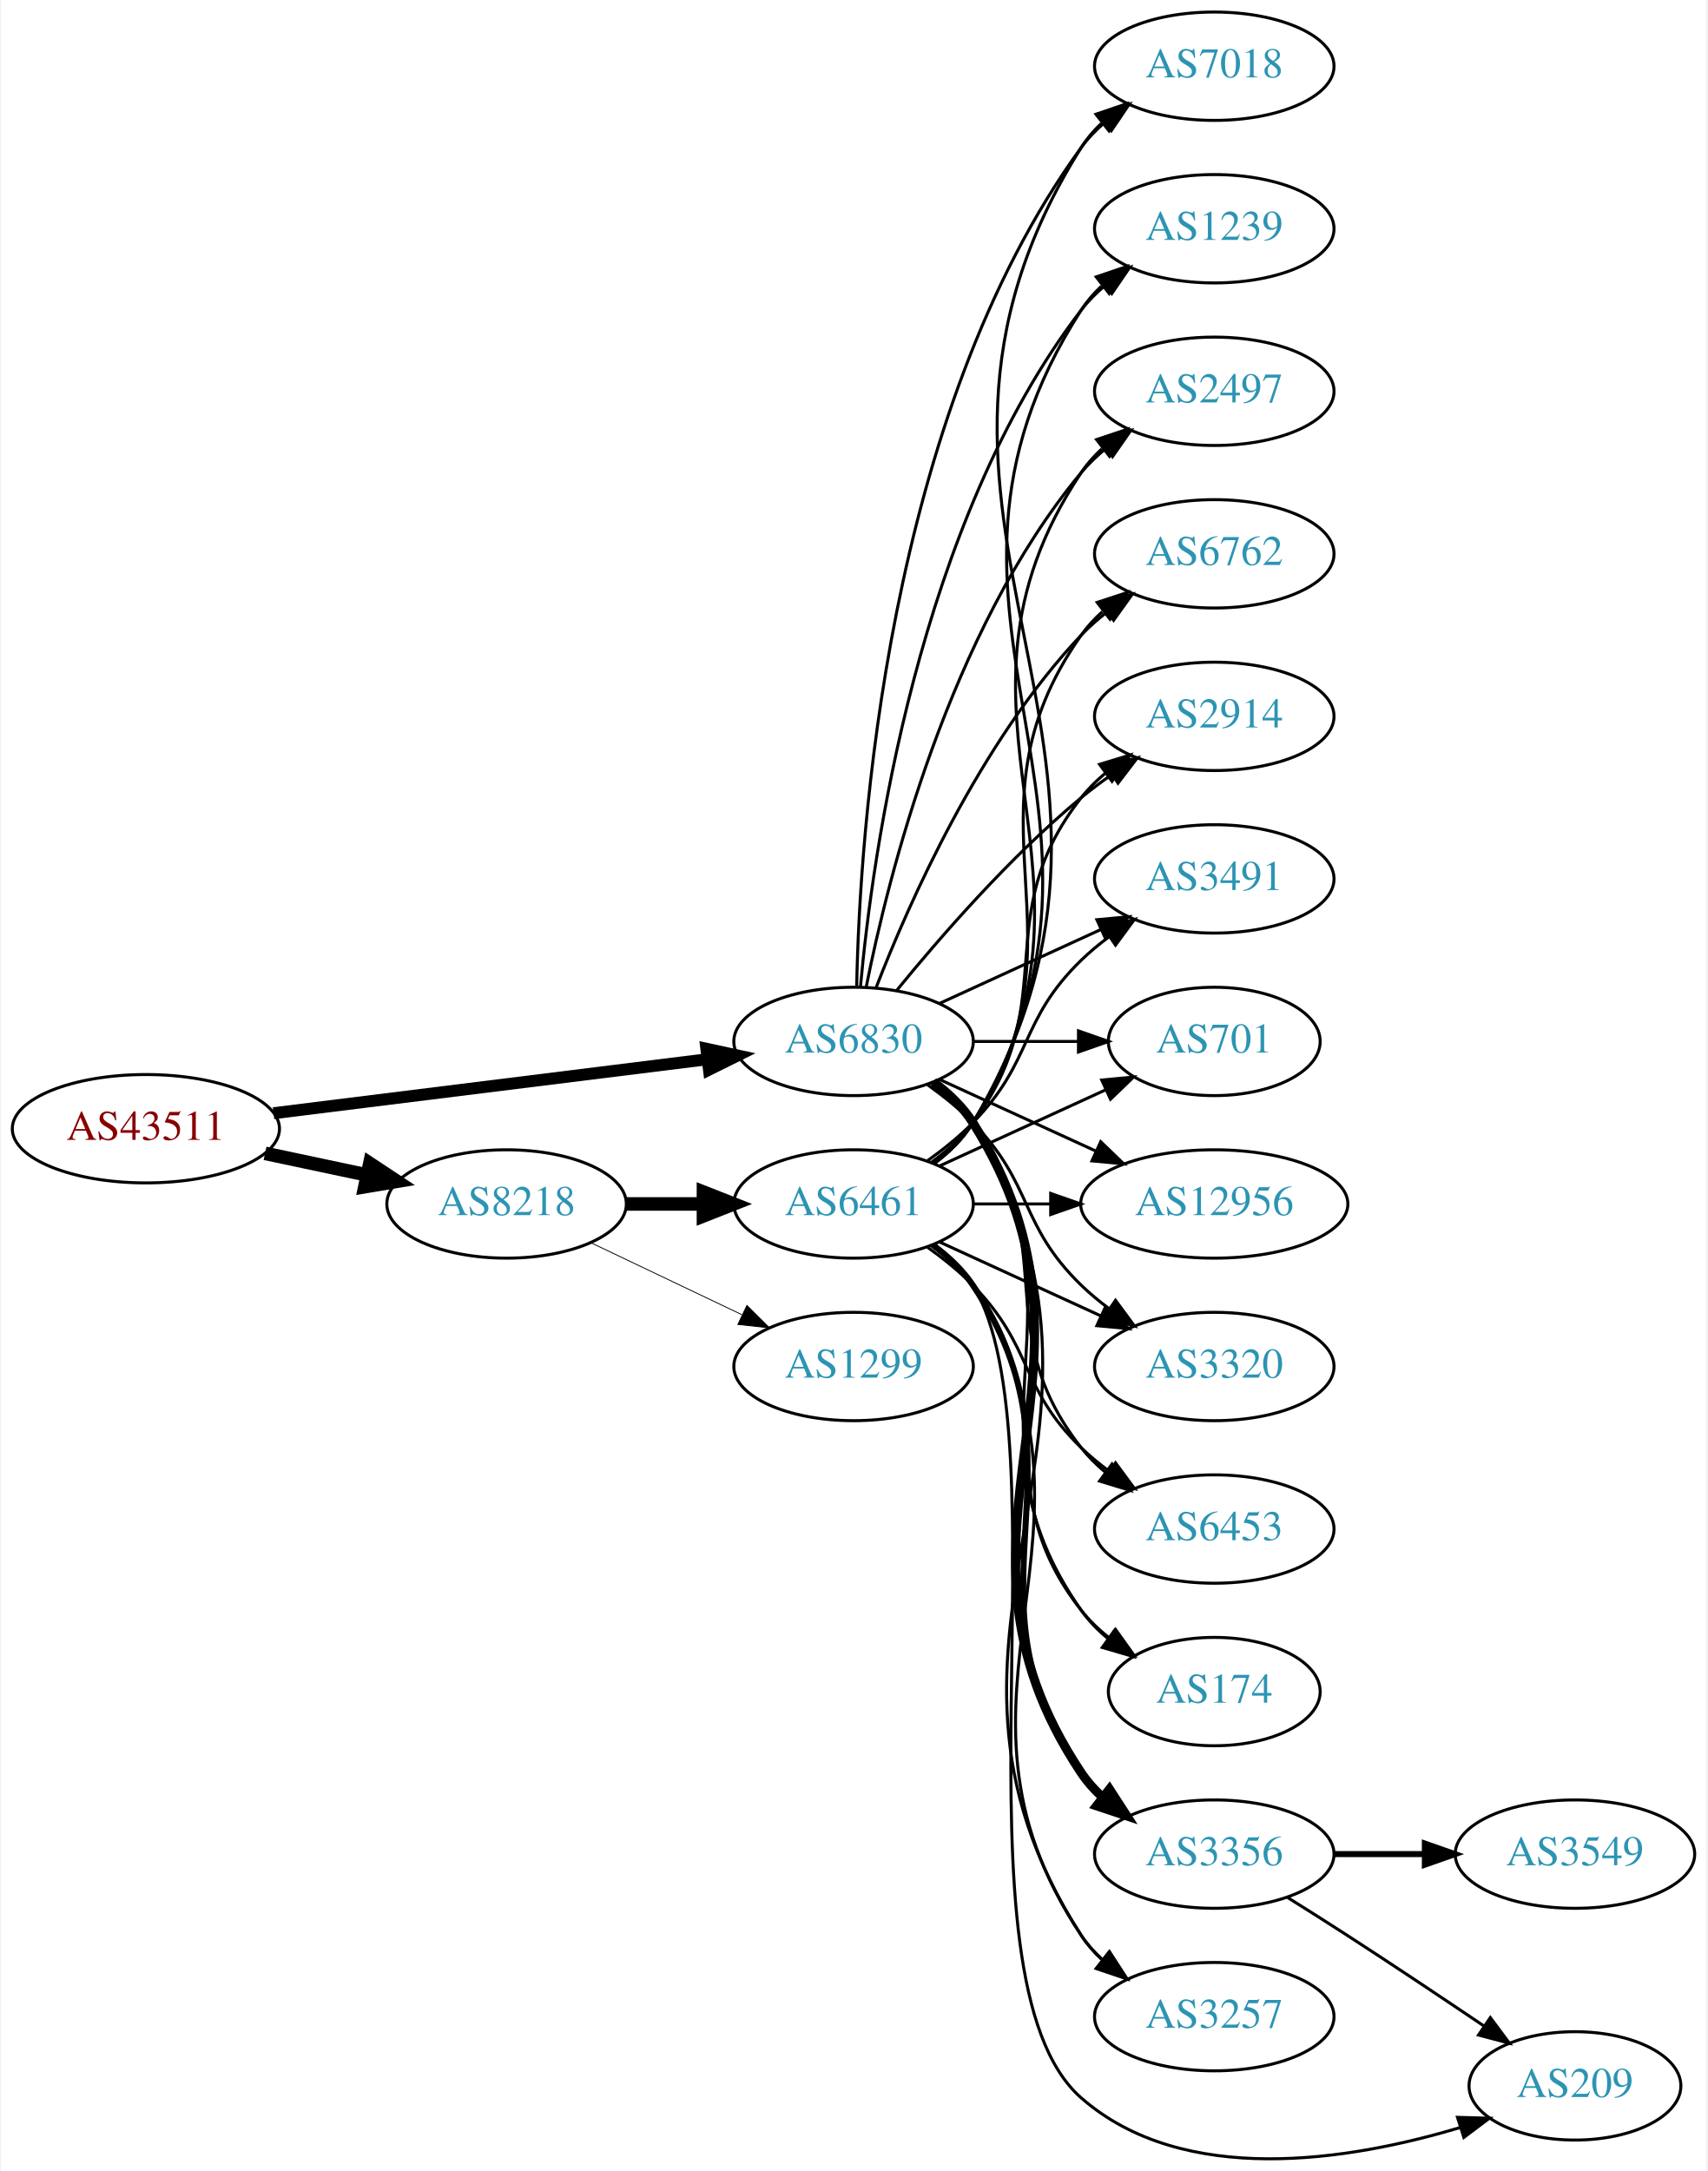
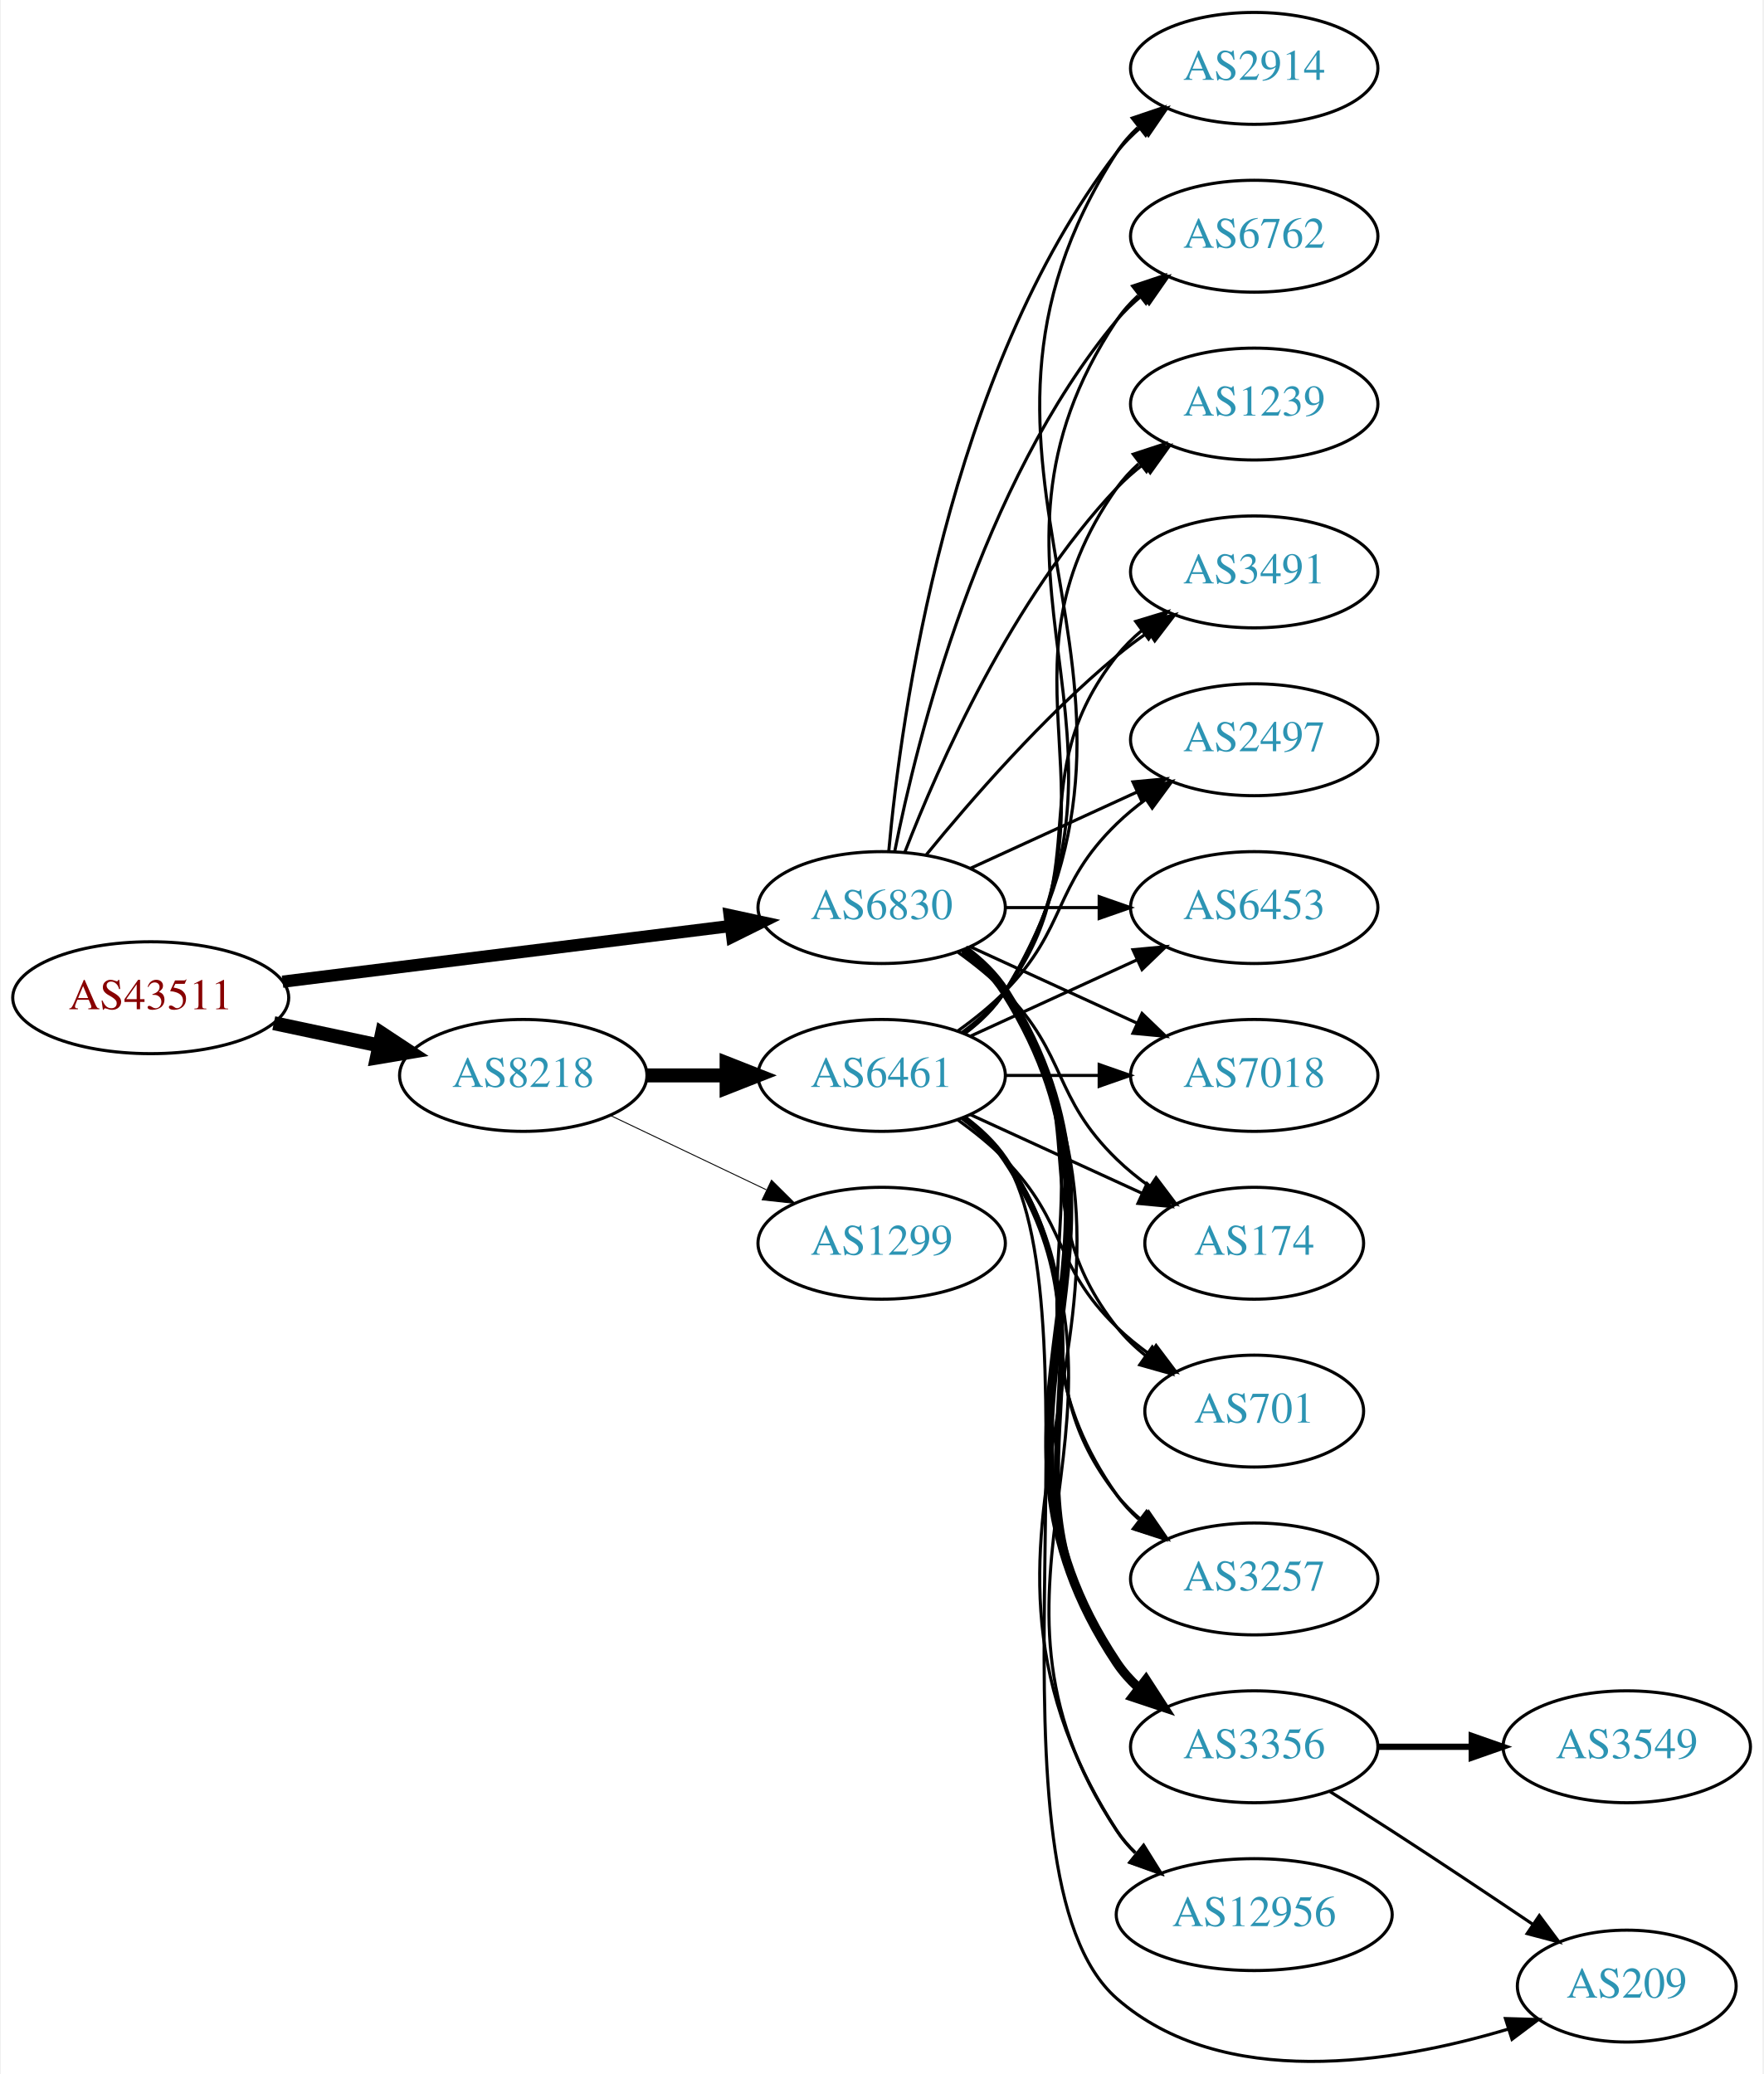
- <svg xmlns="http://www.w3.org/2000/svg" xmlns:xlink="http://www.w3.org/1999/xlink" width="567pt" height="721pt" viewBox="0.00 0.00 566.66 721.28">
-   <g id="graph0" class="graph" transform="scale(1 1) rotate(0) translate(4 717.283)">
-     <polygon fill="white" stroke="none" points="-4,4 -4,-717.283 562.663,-717.283 562.663,4 -4,4" />
+ <svg xmlns="http://www.w3.org/2000/svg" xmlns:xlink="http://www.w3.org/1999/xlink" width="567pt" height="667pt" viewBox="0.00 0.00 566.66 667.28">
+   <g id="graph0" class="graph" transform="scale(1 1) rotate(0) translate(4 663.283)">
+     <polygon fill="white" stroke="none" points="-4,4 -4,-663.283 562.663,-663.283 562.663,4 -4,4" />
    <g id="node1" class="node">
      <g id="a_node1">
        <a xlink:href="/asn/43511" xlink:title="AS43511 ~ EMARSYS eMarketing Systems AG [AT]">
          <ellipse fill="#ffffff" stroke="black" cx="44.196" cy="-342.283" rx="44.393" ry="18" />
          <text text-anchor="middle" x="44.196" y="-338.583" font-family="Times,serif" font-size="14.00" fill="#880000">AS43511</text>
        </a>
      </g>
    </g>
    <g id="node2" class="node">
      <g id="a_node2">
        <a xlink:href="/asn/6830" xlink:title="AS6830 ~ LGI-UPC [AT]">
          <ellipse fill="#ffffff" stroke="black" cx="279.332" cy="-371.283" rx="39.794" ry="18" />
          <text text-anchor="middle" x="279.332" y="-367.583" font-family="Times,serif" font-size="14.00" fill="#2c94b3">AS6830</text>
        </a>
      </g>
    </g>
    <g id="edge1" class="edge">
-       <path fill="none" stroke="black" stroke-width="3.971" d="M86.607,-347.434C126.981,-352.456 188.325,-360.087 230.7,-365.358" />
-       <polygon fill="black" stroke="black" stroke-width="3.971" points="230.417,-368.849 240.772,-366.611 231.281,-361.903 230.417,-368.849" />
+       <path fill="none" stroke="black" stroke-width="3.938" d="M86.607,-347.434C126.981,-352.456 188.325,-360.087 230.7,-365.358" />
+       <polygon fill="black" stroke="black" stroke-width="3.938" points="230.417,-368.849 240.772,-366.611 231.281,-361.903 230.417,-368.849" />
    </g>
    <g id="node3" class="node">
      <g id="a_node3">
        <a xlink:href="/asn/8218" xlink:title="AS8218 ~ legacy Neotelecoms [FR]">
          <ellipse fill="#ffffff" stroke="black" cx="164.039" cy="-317.283" rx="39.794" ry="18" />
          <text text-anchor="middle" x="164.039" y="-313.583" font-family="Times,serif" font-size="14.00" fill="#2c94b3">AS8218</text>
        </a>
      </g>
    </g>
    <g id="edge2" class="edge">
      <path fill="none" stroke="black" stroke-width="4.5" d="M83.782,-334.097C94.575,-331.807 106.404,-329.297 117.556,-326.932" />
      <polygon fill="black" stroke="black" stroke-width="4.5" points="118.592,-330.737 127.557,-324.81 116.958,-323.034 118.592,-330.737" />
    </g>
    <g id="node4" class="node">
      <g id="a_node4">
-         <a xlink:href="/asn/6453" xlink:title="AS6453 ~ TATA COMMUNICATIONS (AMERICA) INC [US]">
-           <ellipse fill="#ffffff" stroke="black" cx="399.174" cy="-209.283" rx="39.794" ry="18" />
-           <text text-anchor="middle" x="399.174" y="-205.583" font-family="Times,serif" font-size="14.00" fill="#2c94b3">AS6453</text>
+         <a xlink:href="/asn/3257" xlink:title="AS3257 ~ GTT [DE]">
+           <ellipse fill="#ffffff" stroke="black" cx="399.174" cy="-155.283" rx="39.794" ry="18" />
+           <text text-anchor="middle" x="399.174" y="-151.583" font-family="Times,serif" font-size="14.00" fill="#2c94b3">AS3257</text>
        </a>
      </g>
    </g>
    <g id="edge3" class="edge">
-       <path fill="none" stroke="black" d="M305.262,-357.401C310.338,-353.671 315.256,-349.267 318.978,-344.283 349.249,-303.741 323.679,-276.037 354.978,-236.283 357.303,-233.33 360.047,-230.613 363.006,-228.135" />
-       <polygon fill="black" stroke="black" points="365.199,-230.868 371.203,-222.138 361.065,-225.218 365.199,-230.868" />
+       <path fill="none" stroke="black" d="M305.651,-357.676C310.707,-353.932 315.518,-349.452 318.978,-344.283 360.003,-282.988 312.399,-242.507 354.978,-182.283 356.969,-179.466 359.356,-176.882 361.972,-174.523" />
+       <polygon fill="black" stroke="black" points="364.525,-176.977 370.34,-168.121 360.271,-171.417 364.525,-176.977" />
    </g>
    <g id="node5" class="node">
      <g id="a_node5">
-         <a xlink:href="/asn/174" xlink:title="AS174 ~ Cogent Communications [US]">
-           <ellipse fill="#ffffff" stroke="black" cx="399.174" cy="-155.283" rx="35.194" ry="18" />
-           <text text-anchor="middle" x="399.174" y="-151.583" font-family="Times,serif" font-size="14.00" fill="#2c94b3">AS174</text>
-         </a>
-       </g>
-     </g>
-     <g id="edge4" class="edge">
-       <path fill="none" stroke="black" d="M305.651,-357.676C310.707,-353.932 315.518,-349.452 318.978,-344.283 360.003,-282.988 312.399,-242.507 354.978,-182.283 357.448,-178.789 360.527,-175.652 363.896,-172.861" />
-       <polygon fill="black" stroke="black" points="366.035,-175.635 372.136,-166.973 361.965,-169.94 366.035,-175.635" />
-     </g>
-     <g id="node6" class="node">
-       <g id="a_node6">
        <a xlink:href="/asn/3356" xlink:title="AS3356 ~ Level 3 Parent, LLC [US]">
          <ellipse fill="#ffffff" stroke="black" cx="399.174" cy="-101.283" rx="39.794" ry="18" />
          <text text-anchor="middle" x="399.174" y="-97.583" font-family="Times,serif" font-size="14.00" fill="#2c94b3">AS3356</text>
        </a>
      </g>
    </g>
-     <g id="edge5" class="edge">
+     <g id="edge4" class="edge">
      <path fill="none" stroke="black" stroke-width="3" d="M305.858,-357.81C310.903,-354.059 315.658,-349.543 318.978,-344.283 370.928,-261.983 300.94,-209.226 354.978,-128.283 356.893,-125.414 359.227,-122.793 361.808,-120.41" />
      <polygon fill="black" stroke="black" stroke-width="3" points="364.359,-122.861 370.12,-113.97 360.071,-117.328 364.359,-122.861" />
    </g>
+     <g id="node6" class="node">
+       <g id="a_node6">
+         <a xlink:href="/asn/12956" xlink:title="AS12956 ~ TELXIUS [ES]">
+           <ellipse fill="#ffffff" stroke="black" cx="399.174" cy="-47.283" rx="44.393" ry="18" />
+           <text text-anchor="middle" x="399.174" y="-43.583" font-family="Times,serif" font-size="14.00" fill="#2c94b3">AS12956</text>
+         </a>
+       </g>
+     </g>
+     <g id="edge5" class="edge">
+       <path fill="none" stroke="black" d="M305.985,-357.889C311.024,-354.134 315.744,-349.596 318.978,-344.283 381.922,-240.87 289.409,-176.051 354.978,-74.283 356.64,-71.704 358.644,-69.328 360.868,-67.148" />
+       <polygon fill="black" stroke="black" points="363.531,-69.494 369.094,-60.477 359.122,-64.057 363.531,-69.494" />
+     </g>
    <g id="node7" class="node">
      <g id="a_node7">
-         <a xlink:href="/asn/3257" xlink:title="AS3257 ~ GTT [DE]">
-           <ellipse fill="#ffffff" stroke="black" cx="399.174" cy="-47.283" rx="39.794" ry="18" />
-           <text text-anchor="middle" x="399.174" y="-43.583" font-family="Times,serif" font-size="14.00" fill="#2c94b3">AS3257</text>
+         <a xlink:href="/asn/2914" xlink:title="AS2914 ~ NTT America, Inc. [US]">
+           <ellipse fill="#ffffff" stroke="black" cx="399.174" cy="-641.283" rx="39.794" ry="18" />
+           <text text-anchor="middle" x="399.174" y="-637.583" font-family="Times,serif" font-size="14.00" fill="#2c94b3">AS2914</text>
        </a>
      </g>
    </g>
    <g id="edge6" class="edge">
-       <path fill="none" stroke="black" d="M305.985,-357.889C311.024,-354.134 315.744,-349.596 318.978,-344.283 381.922,-240.87 289.409,-176.051 354.978,-74.283 356.846,-71.383 359.148,-68.741 361.707,-66.344" />
-       <polygon fill="black" stroke="black" points="364.256,-68.794 369.983,-59.88 359.948,-63.277 364.256,-68.794" />
+       <path fill="none" stroke="black" d="M281.616,-389.4C285.514,-432.615 300.531,-543.414 354.978,-614.283 357.268,-617.263 359.988,-619.998 362.932,-622.487" />
+       <polygon fill="black" stroke="black" points="360.979,-625.395 371.109,-628.5 365.126,-619.756 360.979,-625.395" />
    </g>
    <g id="node8" class="node">
      <g id="a_node8">
-         <a xlink:href="/asn/7018" xlink:title="AS7018 ~ AT&amp;T Services, Inc. [US]">
-           <ellipse fill="#ffffff" stroke="black" cx="399.174" cy="-695.283" rx="39.794" ry="18" />
-           <text text-anchor="middle" x="399.174" y="-691.583" font-family="Times,serif" font-size="14.00" fill="#2c94b3">AS7018</text>
+         <a xlink:href="/asn/6762" xlink:title="AS6762 ~ TELECOM ITALIA SPARKLE S.p.A. [IT]">
+           <ellipse fill="#ffffff" stroke="black" cx="399.174" cy="-587.283" rx="39.794" ry="18" />
+           <text text-anchor="middle" x="399.174" y="-583.583" font-family="Times,serif" font-size="14.00" fill="#2c94b3">AS6762</text>
        </a>
      </g>
    </g>
    <g id="edge7" class="edge">
-       <path fill="none" stroke="black" d="M280.363,-389.62C281.337,-439.362 290.056,-579.089 354.978,-668.283 357.19,-671.322 359.858,-674.096 362.77,-676.609" />
-       <polygon fill="black" stroke="black" points="360.788,-679.497 370.901,-682.656 364.965,-673.88 360.788,-679.497" />
+       <path fill="none" stroke="black" d="M283.53,-389.355C290.694,-425.424 310.968,-507.408 354.978,-560.283 357.383,-563.172 360.179,-565.845 363.172,-568.296" />
+       <polygon fill="black" stroke="black" points="361.26,-571.233 371.415,-574.256 365.361,-565.56 361.26,-571.233" />
    </g>
    <g id="node9" class="node">
      <g id="a_node9">
        <a xlink:href="/asn/1239" xlink:title="AS1239 ~ Sprint [US]">
-           <ellipse fill="#ffffff" stroke="black" cx="399.174" cy="-641.283" rx="39.794" ry="18" />
-           <text text-anchor="middle" x="399.174" y="-637.583" font-family="Times,serif" font-size="14.00" fill="#2c94b3">AS1239</text>
+           <ellipse fill="#ffffff" stroke="black" cx="399.174" cy="-533.283" rx="39.794" ry="18" />
+           <text text-anchor="middle" x="399.174" y="-529.583" font-family="Times,serif" font-size="14.00" fill="#2c94b3">AS1239</text>
        </a>
      </g>
    </g>
    <g id="edge8" class="edge">
-       <path fill="none" stroke="black" d="M281.616,-389.4C285.514,-432.615 300.531,-543.414 354.978,-614.283 357.268,-617.263 359.988,-619.998 362.932,-622.487" />
-       <polygon fill="black" stroke="black" points="360.979,-625.395 371.109,-628.5 365.126,-619.756 360.979,-625.395" />
+       <path fill="none" stroke="black" d="M286.855,-389.277C297.605,-417.011 321.262,-470.712 354.978,-506.283 357.564,-509.011 360.481,-511.577 363.55,-513.96" />
+       <polygon fill="black" stroke="black" points="361.704,-516.941 371.898,-519.826 365.728,-511.213 361.704,-516.941" />
    </g>
    <g id="node10" class="node">
      <g id="a_node10">
-         <a xlink:href="/asn/2497" xlink:title="AS2497 ~ Internet Initiative Japan Inc. [JP]">
-           <ellipse fill="#ffffff" stroke="black" cx="399.174" cy="-587.283" rx="39.794" ry="18" />
-           <text text-anchor="middle" x="399.174" y="-583.583" font-family="Times,serif" font-size="14.00" fill="#2c94b3">AS2497</text>
+         <a xlink:href="/asn/3491" xlink:title="AS3491 ~ PCCW Global, Inc. [US]">
+           <ellipse fill="#ffffff" stroke="black" cx="399.174" cy="-479.283" rx="39.794" ry="18" />
+           <text text-anchor="middle" x="399.174" y="-475.583" font-family="Times,serif" font-size="14.00" fill="#2c94b3">AS3491</text>
        </a>
      </g>
    </g>
    <g id="edge9" class="edge">
-       <path fill="none" stroke="black" d="M283.53,-389.355C290.694,-425.424 310.968,-507.408 354.978,-560.283 357.383,-563.172 360.179,-565.845 363.172,-568.296" />
-       <polygon fill="black" stroke="black" points="361.26,-571.233 371.415,-574.256 365.361,-565.56 361.26,-571.233" />
+       <path fill="none" stroke="black" d="M293.751,-388.347C307.865,-405.657 331.28,-432.627 354.978,-452.283 358.194,-454.95 361.695,-457.553 365.265,-460.024" />
+       <polygon fill="black" stroke="black" points="363.343,-462.949 373.622,-465.518 367.189,-457.1 363.343,-462.949" />
    </g>
    <g id="node11" class="node">
      <g id="a_node11">
-         <a xlink:href="/asn/6762" xlink:title="AS6762 ~ TELECOM ITALIA SPARKLE S.p.A. [IT]">
-           <ellipse fill="#ffffff" stroke="black" cx="399.174" cy="-533.283" rx="39.794" ry="18" />
-           <text text-anchor="middle" x="399.174" y="-529.583" font-family="Times,serif" font-size="14.00" fill="#2c94b3">AS6762</text>
+         <a xlink:href="/asn/2497" xlink:title="AS2497 ~ Internet Initiative Japan Inc. [JP]">
+           <ellipse fill="#ffffff" stroke="black" cx="399.174" cy="-425.283" rx="39.794" ry="18" />
+           <text text-anchor="middle" x="399.174" y="-421.583" font-family="Times,serif" font-size="14.00" fill="#2c94b3">AS2497</text>
        </a>
      </g>
    </g>
    <g id="edge10" class="edge">
-       <path fill="none" stroke="black" d="M286.855,-389.277C297.605,-417.011 321.262,-470.712 354.978,-506.283 357.564,-509.011 360.481,-511.577 363.55,-513.96" />
-       <polygon fill="black" stroke="black" points="361.704,-516.941 371.898,-519.826 365.728,-511.213 361.704,-516.941" />
+       <path fill="none" stroke="black" d="M307.96,-383.943C323.917,-391.255 344.188,-400.544 361.471,-408.464" />
+       <polygon fill="black" stroke="black" points="360.169,-411.717 370.718,-412.701 363.085,-405.354 360.169,-411.717" />
    </g>
    <g id="node12" class="node">
      <g id="a_node12">
-         <a xlink:href="/asn/2914" xlink:title="AS2914 ~ NTT America, Inc. [US]">
-           <ellipse fill="#ffffff" stroke="black" cx="399.174" cy="-479.283" rx="39.794" ry="18" />
-           <text text-anchor="middle" x="399.174" y="-475.583" font-family="Times,serif" font-size="14.00" fill="#2c94b3">AS2914</text>
+         <a xlink:href="/asn/6453" xlink:title="AS6453 ~ TATA COMMUNICATIONS (AMERICA) INC [US]">
+           <ellipse fill="#ffffff" stroke="black" cx="399.174" cy="-371.283" rx="39.794" ry="18" />
+           <text text-anchor="middle" x="399.174" y="-367.583" font-family="Times,serif" font-size="14.00" fill="#2c94b3">AS6453</text>
        </a>
      </g>
    </g>
    <g id="edge11" class="edge">
-       <path fill="none" stroke="black" d="M293.751,-388.347C307.865,-405.657 331.28,-432.627 354.978,-452.283 358.194,-454.95 361.695,-457.553 365.265,-460.024" />
-       <polygon fill="black" stroke="black" points="363.343,-462.949 373.622,-465.518 367.189,-457.1 363.343,-462.949" />
+       <path fill="none" stroke="black" d="M319.244,-371.283C328.798,-371.283 339.147,-371.283 349.11,-371.283" />
+       <polygon fill="black" stroke="black" points="349.302,-374.783 359.302,-371.283 349.302,-367.783 349.302,-374.783" />
    </g>
    <g id="node13" class="node">
      <g id="a_node13">
-         <a xlink:href="/asn/3491" xlink:title="AS3491 ~ PCCW Global, Inc. [US]">
-           <ellipse fill="#ffffff" stroke="black" cx="399.174" cy="-425.283" rx="39.794" ry="18" />
-           <text text-anchor="middle" x="399.174" y="-421.583" font-family="Times,serif" font-size="14.00" fill="#2c94b3">AS3491</text>
+         <a xlink:href="/asn/7018" xlink:title="AS7018 ~ AT&amp;T Services, Inc. [US]">
+           <ellipse fill="#ffffff" stroke="black" cx="399.174" cy="-317.283" rx="39.794" ry="18" />
+           <text text-anchor="middle" x="399.174" y="-313.583" font-family="Times,serif" font-size="14.00" fill="#2c94b3">AS7018</text>
        </a>
      </g>
    </g>
    <g id="edge12" class="edge">
-       <path fill="none" stroke="black" d="M307.96,-383.943C323.917,-391.255 344.188,-400.544 361.471,-408.464" />
-       <polygon fill="black" stroke="black" points="360.169,-411.717 370.718,-412.701 363.085,-405.354 360.169,-411.717" />
+       <path fill="none" stroke="black" d="M307.96,-358.622C323.917,-351.31 344.188,-342.021 361.471,-334.102" />
+       <polygon fill="black" stroke="black" points="363.085,-337.212 370.718,-329.864 360.169,-330.848 363.085,-337.212" />
    </g>
    <g id="node14" class="node">
      <g id="a_node14">
-         <a xlink:href="/asn/701" xlink:title="AS701 ~ UUNET [US]">
-           <ellipse fill="#ffffff" stroke="black" cx="399.174" cy="-371.283" rx="35.194" ry="18" />
-           <text text-anchor="middle" x="399.174" y="-367.583" font-family="Times,serif" font-size="14.00" fill="#2c94b3">AS701</text>
+         <a xlink:href="/asn/174" xlink:title="AS174 ~ Cogent Communications [US]">
+           <ellipse fill="#ffffff" stroke="black" cx="399.174" cy="-263.283" rx="35.194" ry="18" />
+           <text text-anchor="middle" x="399.174" y="-259.583" font-family="Times,serif" font-size="14.00" fill="#2c94b3">AS174</text>
        </a>
      </g>
    </g>
    <g id="edge13" class="edge">
-       <path fill="none" stroke="black" d="M319.244,-371.283C330.331,-371.283 342.491,-371.283 353.873,-371.283" />
-       <polygon fill="black" stroke="black" points="354.055,-374.783 364.055,-371.283 354.055,-367.783 354.055,-374.783" />
+       <path fill="none" stroke="black" d="M303.926,-356.893C309.182,-353.135 314.513,-348.846 318.978,-344.283 339.151,-323.665 334.285,-310.377 354.978,-290.283 358.206,-287.148 361.857,-284.193 365.635,-281.47" />
+       <polygon fill="black" stroke="black" points="367.614,-284.358 373.995,-275.9 363.732,-278.532 367.614,-284.358" />
    </g>
    <g id="node15" class="node">
      <g id="a_node15">
-         <a xlink:href="/asn/12956" xlink:title="AS12956 ~ TELXIUS [ES]">
-           <ellipse fill="#ffffff" stroke="black" cx="399.174" cy="-317.283" rx="44.393" ry="18" />
-           <text text-anchor="middle" x="399.174" y="-313.583" font-family="Times,serif" font-size="14.00" fill="#2c94b3">AS12956</text>
+         <a xlink:href="/asn/701" xlink:title="AS701 ~ UUNET [US]">
+           <ellipse fill="#ffffff" stroke="black" cx="399.174" cy="-209.283" rx="35.194" ry="18" />
+           <text text-anchor="middle" x="399.174" y="-205.583" font-family="Times,serif" font-size="14.00" fill="#2c94b3">AS701</text>
        </a>
      </g>
    </g>
    <g id="edge14" class="edge">
-       <path fill="none" stroke="black" d="M307.96,-358.622C323.458,-351.52 343.025,-342.554 359.971,-334.789" />
-       <polygon fill="black" stroke="black" points="361.441,-337.965 369.074,-330.617 358.525,-331.602 361.441,-337.965" />
-     </g>
-     <g id="node16" class="node">
-       <g id="a_node16">
-         <a xlink:href="/asn/3320" xlink:title="AS3320 ~ DTAG [DE]">
-           <ellipse fill="#ffffff" stroke="black" cx="399.174" cy="-263.283" rx="39.794" ry="18" />
-           <text text-anchor="middle" x="399.174" y="-259.583" font-family="Times,serif" font-size="14.00" fill="#2c94b3">AS3320</text>
-         </a>
-       </g>
-     </g>
-     <g id="edge15" class="edge">
-       <path fill="none" stroke="black" d="M303.926,-356.893C309.182,-353.135 314.513,-348.846 318.978,-344.283 339.151,-323.665 334.285,-310.377 354.978,-290.283 357.823,-287.52 360.997,-284.896 364.297,-282.448" />
-       <polygon fill="black" stroke="black" points="366.363,-285.276 372.645,-276.745 362.414,-279.496 366.363,-285.276" />
-     </g>
-     <g id="node19" class="node">
-       <g id="a_node19">
+       <path fill="none" stroke="black" d="M305.262,-357.401C310.338,-353.671 315.256,-349.267 318.978,-344.283 349.249,-303.741 323.679,-276.037 354.978,-236.283 357.625,-232.921 360.813,-229.866 364.245,-227.122" />
+       <polygon fill="black" stroke="black" points="366.383,-229.897 372.552,-221.283 362.358,-224.17 366.383,-229.897" />
+     </g>
+     <g id="node18" class="node">
+       <g id="a_node18">
        <a xlink:href="/asn/6461" xlink:title="AS6461 ~ Zayo Bandwidth [US]">
          <ellipse fill="#ffffff" stroke="black" cx="279.332" cy="-317.283" rx="39.794" ry="18" />
          <text text-anchor="middle" x="279.332" y="-313.583" font-family="Times,serif" font-size="14.00" fill="#2c94b3">AS6461</text>
        </a>
      </g>
    </g>
-     <g id="edge18" class="edge">
+     <g id="edge17" class="edge">
      <path fill="none" stroke="black" stroke-width="4.5" d="M203.711,-317.283C211.914,-317.283 220.678,-317.283 229.21,-317.283" />
      <polygon fill="black" stroke="black" stroke-width="4.5" points="229.449,-321.22 239.449,-317.283 229.449,-313.345 229.449,-321.22" />
    </g>
-     <g id="node20" class="node">
-       <g id="a_node20">
+     <g id="node19" class="node">
+       <g id="a_node19">
        <a xlink:href="/asn/1299" xlink:title="AS1299 ~ Telia Carrier [EU]">
          <ellipse fill="#ffffff" stroke="black" cx="279.332" cy="-263.283" rx="39.794" ry="18" />
          <text text-anchor="middle" x="279.332" y="-259.583" font-family="Times,serif" font-size="14.00" fill="#2c94b3">AS1299</text>
        </a>
      </g>
    </g>
-     <g id="edge19" class="edge">
-       <path fill="none" stroke="black" stroke-width="0.281" d="M192.175,-304.348C207.169,-297.202 225.99,-288.231 242.213,-280.498" />
-       <polygon fill="black" stroke="black" stroke-width="0.281" points="243.895,-283.574 251.417,-276.111 240.884,-277.255 243.895,-283.574" />
-     </g>
-     <g id="node17" class="node">
-       <g id="a_node17">
+     <g id="edge18" class="edge">
+       <path fill="none" stroke="black" stroke-width="0.3" d="M192.175,-304.348C207.169,-297.202 225.99,-288.231 242.213,-280.498" />
+       <polygon fill="black" stroke="black" stroke-width="0.3" points="243.895,-283.574 251.417,-276.111 240.884,-277.255 243.895,-283.574" />
+     </g>
+     <g id="node16" class="node">
+       <g id="a_node16">
        <a xlink:href="/asn/3549" xlink:title="AS3549 ~ Level 3 Parent, LLC [US]">
          <ellipse fill="#ffffff" stroke="black" cx="519.017" cy="-101.283" rx="39.794" ry="18" />
          <text text-anchor="middle" x="519.017" y="-97.583" font-family="Times,serif" font-size="14.00" fill="#2c94b3">AS3549</text>
        </a>
      </g>
    </g>
-     <g id="edge16" class="edge">
+     <g id="edge15" class="edge">
      <path fill="none" stroke="black" stroke-width="2" d="M439.087,-101.283C448.64,-101.283 458.99,-101.283 468.952,-101.283" />
      <polygon fill="black" stroke="black" stroke-width="2" points="469.145,-104.783 479.145,-101.283 469.145,-97.783 469.145,-104.783" />
    </g>
-     <g id="node18" class="node">
-       <g id="a_node18">
+     <g id="node17" class="node">
+       <g id="a_node17">
        <a xlink:href="/asn/209" xlink:title="AS209 ~ CenturyLink Communications, LLC [US]">
          <ellipse fill="#ffffff" stroke="black" cx="519.017" cy="-24.283" rx="35.194" ry="18" />
          <text text-anchor="middle" x="519.017" y="-20.583" font-family="Times,serif" font-size="14.00" fill="#2c94b3">AS209</text>
        </a>
      </g>
    </g>
-     <g id="edge17" class="edge">
+     <g id="edge16" class="edge">
      <path fill="none" stroke="black" d="M423.574,-86.844C430.015,-82.818 436.985,-78.415 443.37,-74.283 458.409,-64.55 474.977,-53.487 488.676,-44.246" />
      <polygon fill="black" stroke="black" points="490.896,-46.97 497.219,-38.469 486.975,-41.171 490.896,-46.97" />
    </g>
-     <g id="edge33" class="edge">
-       <path fill="none" stroke="black" d="M303.926,-302.893C309.182,-299.135 314.513,-294.846 318.978,-290.283 339.151,-269.665 334.285,-256.377 354.978,-236.283 357.823,-233.52 360.997,-230.896 364.297,-228.448" />
-       <polygon fill="black" stroke="black" points="366.363,-231.276 372.645,-222.745 362.414,-225.496 366.363,-231.276" />
-     </g>
-     <g id="edge21" class="edge">
-       <path fill="none" stroke="black" d="M305.262,-303.401C310.338,-299.671 315.256,-295.267 318.978,-290.283 349.249,-249.741 323.679,-222.037 354.978,-182.283 357.625,-178.921 360.813,-175.866 364.245,-173.122" />
-       <polygon fill="black" stroke="black" points="366.383,-175.897 372.552,-167.283 362.358,-170.17 366.383,-175.897" />
-     </g>
-     <g id="edge27" class="edge">
+     <g id="edge28" class="edge">
+       <path fill="none" stroke="black" d="M305.262,-303.401C310.338,-299.671 315.256,-295.267 318.978,-290.283 349.249,-249.741 323.679,-222.037 354.978,-182.283 357.303,-179.33 360.047,-176.613 363.006,-174.135" />
+       <polygon fill="black" stroke="black" points="365.199,-176.868 371.203,-168.138 361.065,-171.218 365.199,-176.868" />
+     </g>
+     <g id="edge24" class="edge">
      <path fill="none" stroke="black" stroke-width="2" d="M305.651,-303.676C310.707,-299.932 315.518,-295.452 318.978,-290.283 360.003,-228.988 312.399,-188.507 354.978,-128.283 356.969,-125.466 359.356,-122.882 361.972,-120.523" />
      <polygon fill="black" stroke="black" stroke-width="2" points="364.525,-122.977 370.34,-114.121 360.271,-117.417 364.525,-122.977" />
    </g>
-     <g id="edge25" class="edge">
-       <path fill="none" stroke="black" d="M305.858,-303.81C310.903,-300.059 315.658,-295.543 318.978,-290.283 370.928,-207.983 300.94,-155.226 354.978,-74.283 356.893,-71.414 359.227,-68.793 361.808,-66.41" />
-       <polygon fill="black" stroke="black" points="364.359,-68.861 370.12,-59.969 360.071,-63.328 364.359,-68.861" />
-     </g>
-     <g id="edge28" class="edge">
-       <path fill="none" stroke="black" d="M306.072,-330.624C311.106,-334.382 315.802,-338.934 318.978,-344.283 392.949,-468.863 277.844,-545.636 354.978,-668.283 356.814,-671.202 359.094,-673.859 361.638,-676.265" />
-       <polygon fill="black" stroke="black" points="359.864,-679.322 369.891,-682.744 364.187,-673.816 359.864,-679.322" />
-     </g>
-     <g id="edge23" class="edge">
+     <g id="edge21" class="edge">
+       <path fill="none" stroke="black" d="M305.858,-303.81C310.903,-300.059 315.658,-295.543 318.978,-290.283 370.928,-207.983 300.94,-155.226 354.978,-74.283 356.681,-71.731 358.716,-69.376 360.961,-67.21" />
+       <polygon fill="black" stroke="black" points="363.626,-69.558 369.229,-60.566 359.242,-64.101 363.626,-69.558" />
+     </g>
+     <g id="edge22" class="edge">
      <path fill="none" stroke="black" d="M305.985,-330.676C311.024,-334.431 315.744,-338.969 318.978,-344.283 381.922,-447.695 289.409,-512.515 354.978,-614.283 356.846,-617.182 359.148,-619.825 361.707,-622.221" />
      <polygon fill="black" stroke="black" points="359.948,-625.289 369.983,-628.685 364.256,-619.772 359.948,-625.289" />
    </g>
-     <g id="edge32" class="edge">
+     <g id="edge31" class="edge">
      <path fill="none" stroke="black" d="M305.858,-330.755C310.903,-334.506 315.658,-339.023 318.978,-344.283 370.928,-426.582 300.94,-479.339 354.978,-560.283 356.893,-563.151 359.227,-565.772 361.808,-568.155" />
      <polygon fill="black" stroke="black" points="360.071,-571.237 370.12,-574.596 364.359,-565.704 360.071,-571.237" />
    </g>
-     <g id="edge24" class="edge">
+     <g id="edge25" class="edge">
      <path fill="none" stroke="black" d="M305.651,-330.89C310.707,-334.634 315.518,-339.113 318.978,-344.283 360.003,-405.577 312.399,-446.058 354.978,-506.283 356.969,-509.099 359.356,-511.684 361.972,-514.042" />
      <polygon fill="black" stroke="black" points="360.271,-517.148 370.34,-520.444 364.525,-511.588 360.271,-517.148" />
    </g>
-     <g id="edge22" class="edge">
+     <g id="edge23" class="edge">
      <path fill="none" stroke="black" d="M305.262,-331.164C310.338,-334.894 315.256,-339.298 318.978,-344.283 349.249,-384.825 323.679,-412.529 354.978,-452.283 357.303,-455.236 360.047,-457.953 363.006,-460.43" />
      <polygon fill="black" stroke="black" points="361.065,-463.347 371.203,-466.427 365.199,-457.698 361.065,-463.347" />
    </g>
-     <g id="edge20" class="edge">
+     <g id="edge30" class="edge">
      <path fill="none" stroke="black" d="M303.926,-331.672C309.182,-335.43 314.513,-339.72 318.978,-344.283 339.151,-364.9 334.285,-378.188 354.978,-398.283 357.823,-401.046 360.997,-403.669 364.297,-406.117" />
      <polygon fill="black" stroke="black" points="362.414,-409.069 372.645,-411.82 366.363,-403.289 362.414,-409.069" />
    </g>
+     <g id="edge29" class="edge">
+       <path fill="none" stroke="black" d="M307.96,-329.943C323.917,-337.255 344.188,-346.544 361.471,-354.464" />
+       <polygon fill="black" stroke="black" points="360.169,-357.717 370.718,-358.701 363.085,-351.354 360.169,-357.717" />
+     </g>
+     <g id="edge19" class="edge">
+       <path fill="none" stroke="black" d="M319.244,-317.283C328.798,-317.283 339.147,-317.283 349.11,-317.283" />
+       <polygon fill="black" stroke="black" points="349.302,-320.783 359.302,-317.283 349.302,-313.783 349.302,-320.783" />
+     </g>
    <g id="edge26" class="edge">
-       <path fill="none" stroke="black" d="M307.96,-329.943C324.377,-337.466 345.358,-347.08 362.955,-355.144" />
-       <polygon fill="black" stroke="black" points="361.783,-358.457 372.332,-359.441 364.7,-352.093 361.783,-358.457" />
-     </g>
-     <g id="edge30" class="edge">
-       <path fill="none" stroke="black" d="M319.244,-317.283C327.347,-317.283 336.022,-317.283 344.548,-317.283" />
-       <polygon fill="black" stroke="black" points="344.826,-320.783 354.826,-317.283 344.826,-313.783 344.826,-320.783" />
-     </g>
-     <g id="edge31" class="edge">
-       <path fill="none" stroke="black" d="M307.96,-304.622C323.917,-297.31 344.188,-288.021 361.471,-280.102" />
-       <polygon fill="black" stroke="black" points="363.085,-283.212 370.718,-275.864 360.169,-276.848 363.085,-283.212" />
-     </g>
-     <g id="edge29" class="edge">
+       <path fill="none" stroke="black" d="M307.96,-304.622C324.377,-297.1 345.358,-287.485 362.955,-279.421" />
+       <polygon fill="black" stroke="black" points="364.7,-282.472 372.332,-275.124 361.783,-276.108 364.7,-282.472" />
+     </g>
+     <g id="edge27" class="edge">
+       <path fill="none" stroke="black" d="M303.926,-302.893C309.182,-299.135 314.513,-294.846 318.978,-290.283 339.151,-269.665 334.285,-256.377 354.978,-236.283 358.206,-233.148 361.857,-230.193 365.635,-227.47" />
+       <polygon fill="black" stroke="black" points="367.614,-230.358 373.995,-221.9 363.732,-224.532 367.614,-230.358" />
+     </g>
+     <g id="edge20" class="edge">
      <path fill="none" stroke="black" d="M305.985,-303.889C311.024,-300.134 315.744,-295.596 318.978,-290.283 350.45,-238.577 309.436,-60.156 354.978,-20.283 389.054,9.552 444.202,0.54 480.783,-10.42" />
      <polygon fill="black" stroke="black" points="479.985,-13.838 490.575,-13.532 482.105,-7.167 479.985,-13.838" />
    </g>
  </g>
</svg>
